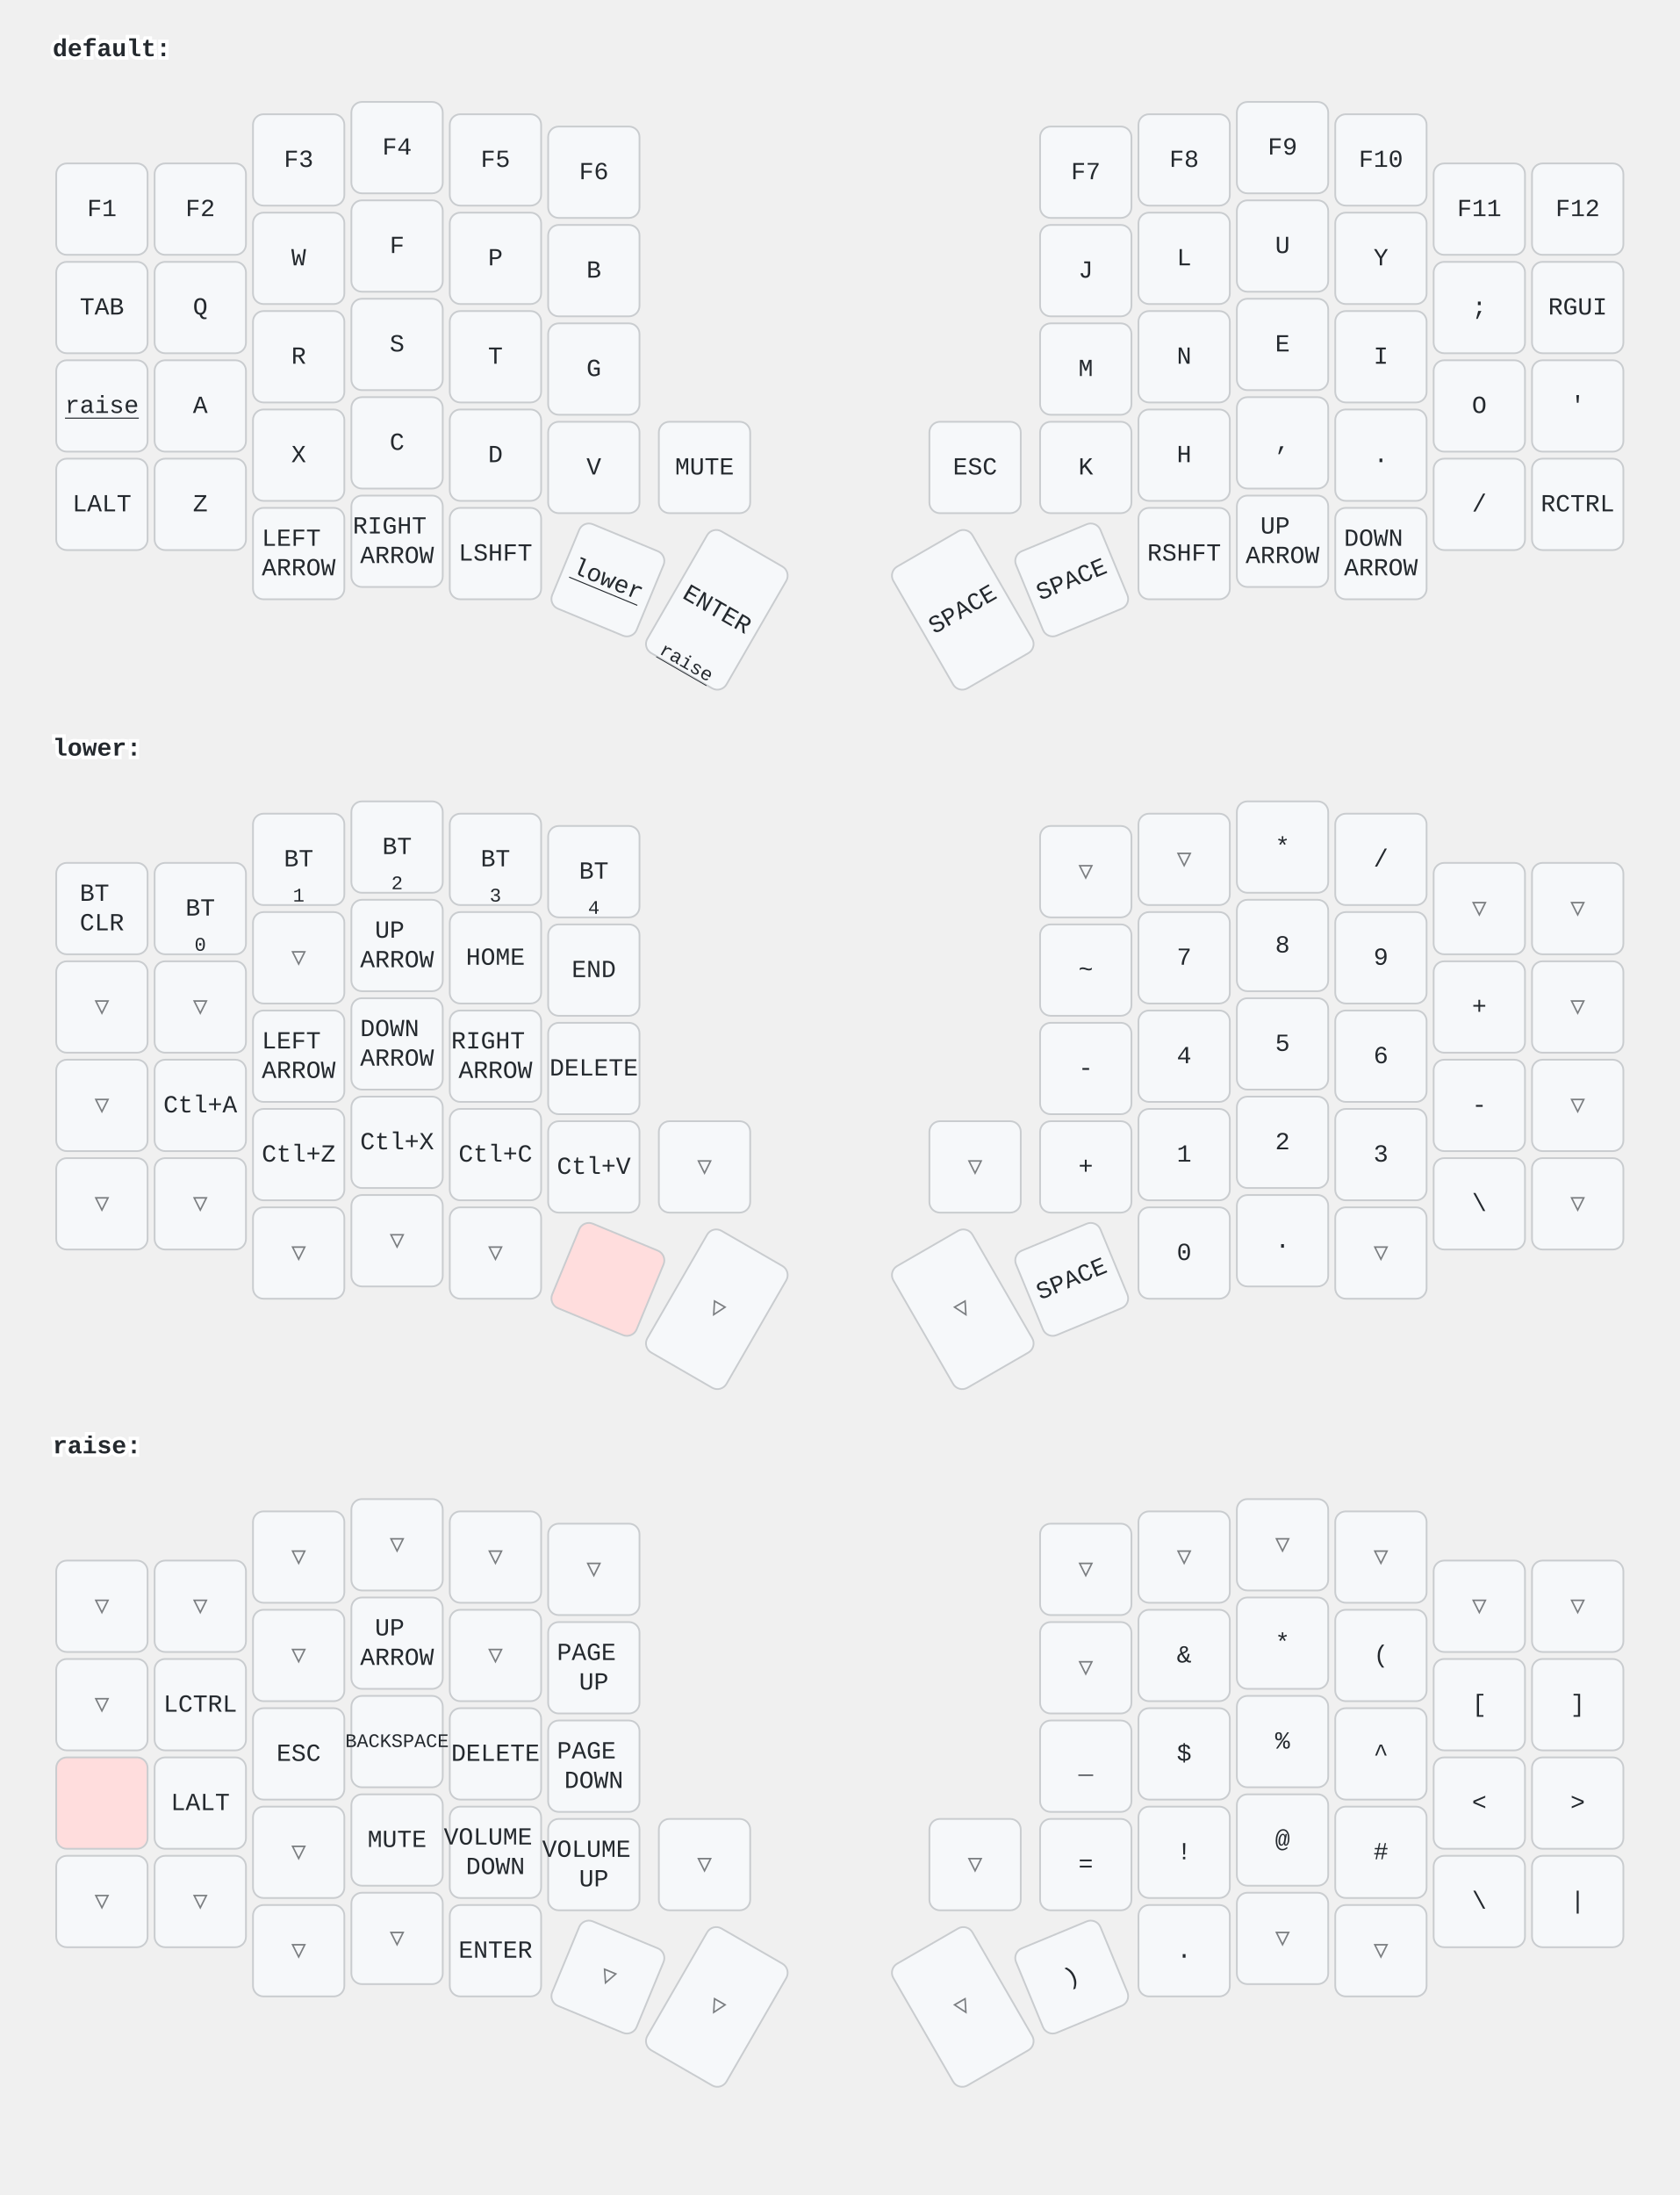
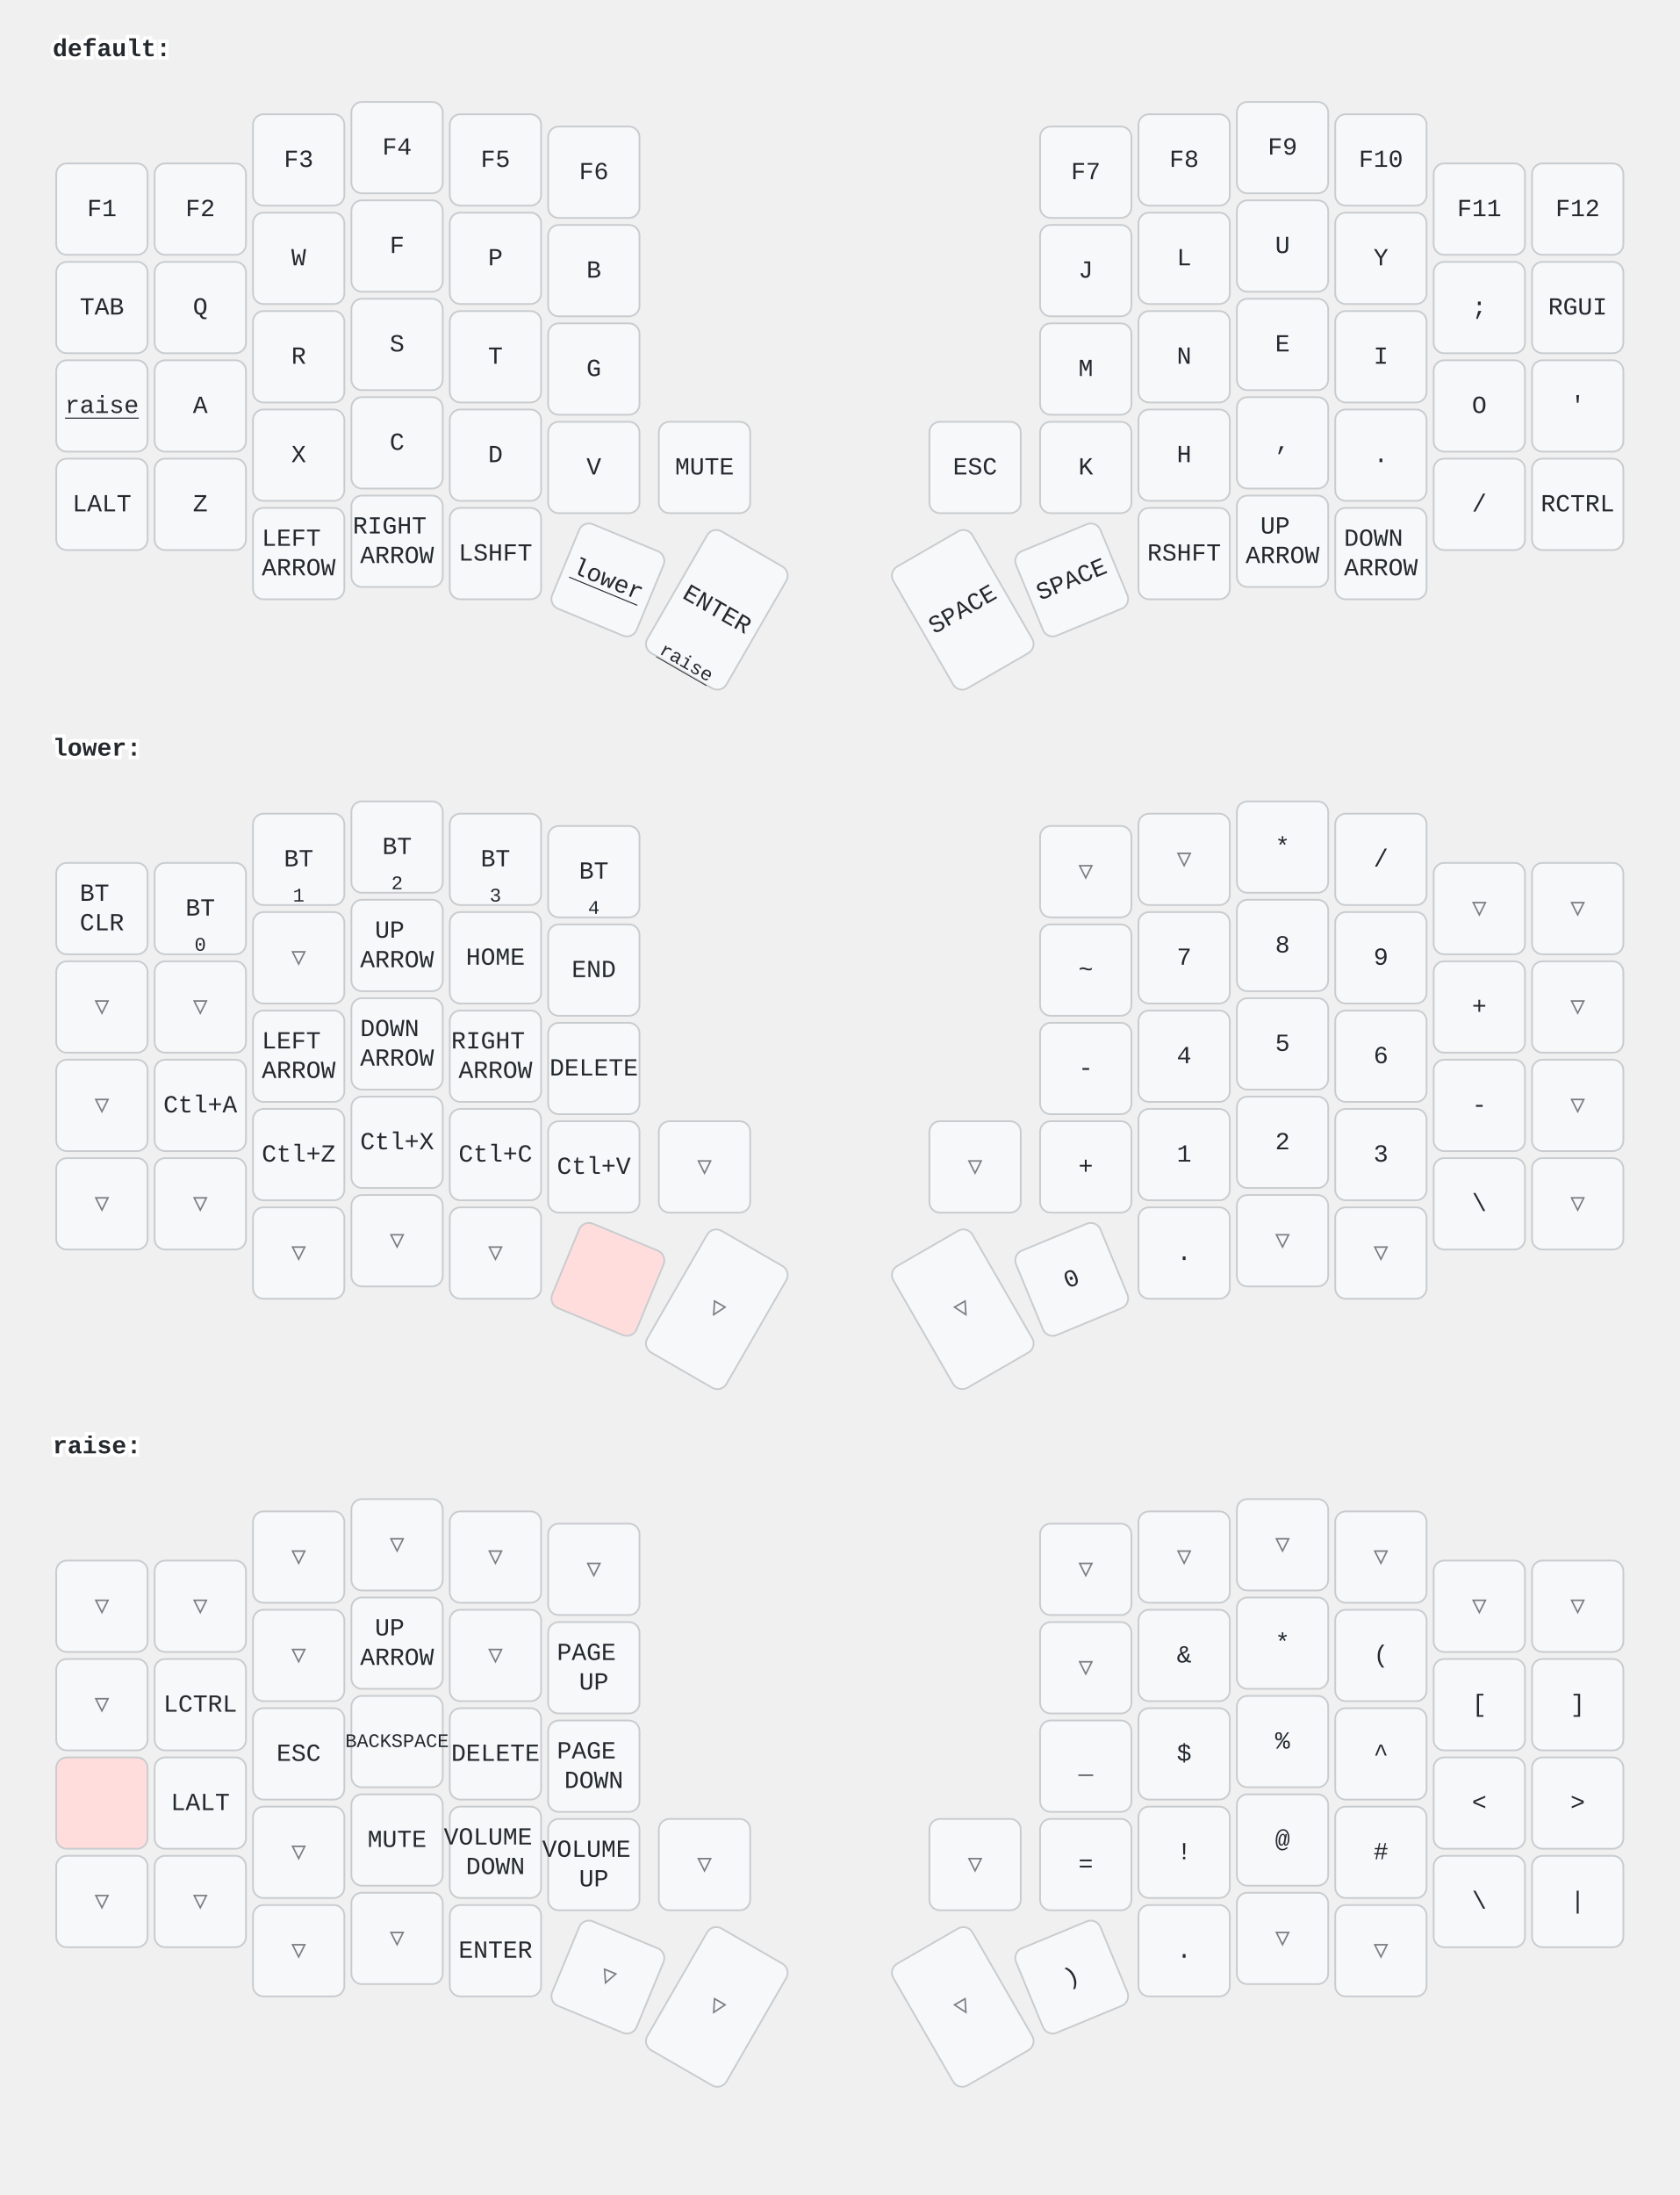
<svg xmlns="http://www.w3.org/2000/svg" width="956" height="1249" viewBox="0 0 956 1249" class="keymap">
  <style>/* inherit to force styles through use tags */
svg path {
    fill: inherit;
}

/* font and background color specifications */
svg.keymap {
    font-family: SFMono-Regular,Consolas,Liberation Mono,Menlo,monospace;
    font-size: 14px;
    font-kerning: normal;
    text-rendering: optimizeLegibility;
    fill: #24292e;
}

/* default key styling */
rect.key {
    fill: #f6f8fa;
}

rect.key, rect.combo {
    stroke: #c9cccf;
    stroke-width: 1;
}

/* default key side styling, only used is draw_key_sides is set */
rect.side {
    filter: brightness(90%);
}

/* color accent for combo boxes */
rect.combo, rect.combo-separate {
    fill: #cdf;
}

/* color accent for held keys */
rect.held, rect.combo.held {
    fill: #fdd;
}

/* color accent for ghost (optional) keys */
rect.ghost, rect.combo.ghost {
    stroke-dasharray: 4, 4;
    stroke-width: 2;
}

text {
    text-anchor: middle;
    dominant-baseline: middle;
}

/* styling for layer labels */
text.label {
    font-weight: bold;
    text-anchor: start;
    stroke: white;
    stroke-width: 4;
    paint-order: stroke;
}

/* styling for optional footer */
text.footer {
    text-anchor: end;
    dominant-baseline: auto;
    stroke: white;
    stroke-width: 4;
    paint-order: stroke;
}

/* styling for combo tap, and key non-tap label text */
text.combo, text.hold, text.shifted, text.left, text.right {
    font-size: 11px;
}

text.hold {
    text-anchor: middle;
    dominant-baseline: auto;
}

text.shifted {
    text-anchor: middle;
    dominant-baseline: hanging;
}

text.left {
    text-anchor: start;
}

text.right {
    text-anchor: end;
}

text.layer-activator {
    text-decoration: underline;
}

/* styling for hold/shifted label text in combo box */
text.combo.hold, text.combo.shifted, text.combo.left, text.combo.right {
    font-size: 8px;
}

/* lighter symbol for transparent keys */
text.trans {
    fill: #7b7e81;
}

/* styling for combo dendrons */
path.combo {
    stroke-width: 1;
    stroke: gray;
    fill: none;
}

/* Start Tabler Icons Cleanup */
/* cannot use height/width with glyphs */
.icon-tabler &gt; path {
    fill: inherit;
    stroke: inherit;
    stroke-width: 2;
}
/* hide tabler's default box */
.icon-tabler &gt; path[stroke="none"][fill="none"] {
    visibility: hidden;
}
/* End Tabler Icons Cleanup */
</style>
  <g transform="translate(30, 0)" class="layer-default">
    <text x="0" y="28" class="label" id="default">default:</text>
    <g transform="translate(0, 56)">
      <g transform="translate(28, 63)" class="key keypos-0">
        <rect rx="6" ry="6" x="-26" y="-26" width="52" height="52" class="key" />
        <text x="0" y="0" class="key tap">F1</text>
      </g>
      <g transform="translate(84, 63)" class="key keypos-1">
        <rect rx="6" ry="6" x="-26" y="-26" width="52" height="52" class="key" />
        <text x="0" y="0" class="key tap">F2</text>
      </g>
      <g transform="translate(140, 35)" class="key keypos-2">
        <rect rx="6" ry="6" x="-26" y="-26" width="52" height="52" class="key" />
        <text x="0" y="0" class="key tap">F3</text>
      </g>
      <g transform="translate(196, 28)" class="key keypos-3">
        <rect rx="6" ry="6" x="-26" y="-26" width="52" height="52" class="key" />
        <text x="0" y="0" class="key tap">F4</text>
      </g>
      <g transform="translate(252, 35)" class="key keypos-4">
        <rect rx="6" ry="6" x="-26" y="-26" width="52" height="52" class="key" />
        <text x="0" y="0" class="key tap">F5</text>
      </g>
      <g transform="translate(308, 42)" class="key keypos-5">
        <rect rx="6" ry="6" x="-26" y="-26" width="52" height="52" class="key" />
        <text x="0" y="0" class="key tap">F6</text>
      </g>
      <g transform="translate(588, 42)" class="key keypos-6">
        <rect rx="6" ry="6" x="-26" y="-26" width="52" height="52" class="key" />
        <text x="0" y="0" class="key tap">F7</text>
      </g>
      <g transform="translate(644, 35)" class="key keypos-7">
        <rect rx="6" ry="6" x="-26" y="-26" width="52" height="52" class="key" />
        <text x="0" y="0" class="key tap">F8</text>
      </g>
      <g transform="translate(700, 28)" class="key keypos-8">
        <rect rx="6" ry="6" x="-26" y="-26" width="52" height="52" class="key" />
        <text x="0" y="0" class="key tap">F9</text>
      </g>
      <g transform="translate(756, 35)" class="key keypos-9">
        <rect rx="6" ry="6" x="-26" y="-26" width="52" height="52" class="key" />
        <text x="0" y="0" class="key tap">F10</text>
      </g>
      <g transform="translate(812, 63)" class="key keypos-10">
        <rect rx="6" ry="6" x="-26" y="-26" width="52" height="52" class="key" />
        <text x="0" y="0" class="key tap">F11</text>
      </g>
      <g transform="translate(868, 63)" class="key keypos-11">
        <rect rx="6" ry="6" x="-26" y="-26" width="52" height="52" class="key" />
        <text x="0" y="0" class="key tap">F12</text>
      </g>
      <g transform="translate(28, 119)" class="key keypos-12">
        <rect rx="6" ry="6" x="-26" y="-26" width="52" height="52" class="key" />
        <text x="0" y="0" class="key tap">TAB</text>
      </g>
      <g transform="translate(84, 119)" class="key keypos-13">
        <rect rx="6" ry="6" x="-26" y="-26" width="52" height="52" class="key" />
        <text x="0" y="0" class="key tap">Q</text>
      </g>
      <g transform="translate(140, 91)" class="key keypos-14">
        <rect rx="6" ry="6" x="-26" y="-26" width="52" height="52" class="key" />
        <text x="0" y="0" class="key tap">W</text>
      </g>
      <g transform="translate(196, 84)" class="key keypos-15">
        <rect rx="6" ry="6" x="-26" y="-26" width="52" height="52" class="key" />
        <text x="0" y="0" class="key tap">F</text>
      </g>
      <g transform="translate(252, 91)" class="key keypos-16">
        <rect rx="6" ry="6" x="-26" y="-26" width="52" height="52" class="key" />
        <text x="0" y="0" class="key tap">P</text>
      </g>
      <g transform="translate(308, 98)" class="key keypos-17">
        <rect rx="6" ry="6" x="-26" y="-26" width="52" height="52" class="key" />
        <text x="0" y="0" class="key tap">B</text>
      </g>
      <g transform="translate(588, 98)" class="key keypos-18">
        <rect rx="6" ry="6" x="-26" y="-26" width="52" height="52" class="key" />
        <text x="0" y="0" class="key tap">J</text>
      </g>
      <g transform="translate(644, 91)" class="key keypos-19">
        <rect rx="6" ry="6" x="-26" y="-26" width="52" height="52" class="key" />
        <text x="0" y="0" class="key tap">L</text>
      </g>
      <g transform="translate(700, 84)" class="key keypos-20">
        <rect rx="6" ry="6" x="-26" y="-26" width="52" height="52" class="key" />
        <text x="0" y="0" class="key tap">U</text>
      </g>
      <g transform="translate(756, 91)" class="key keypos-21">
        <rect rx="6" ry="6" x="-26" y="-26" width="52" height="52" class="key" />
        <text x="0" y="0" class="key tap">Y</text>
      </g>
      <g transform="translate(812, 119)" class="key keypos-22">
        <rect rx="6" ry="6" x="-26" y="-26" width="52" height="52" class="key" />
        <text x="0" y="0" class="key tap">;</text>
      </g>
      <g transform="translate(868, 119)" class="key keypos-23">
        <rect rx="6" ry="6" x="-26" y="-26" width="52" height="52" class="key" />
        <text x="0" y="0" class="key tap">RGUI</text>
      </g>
      <g transform="translate(28, 175)" class="key keypos-24">
        <rect rx="6" ry="6" x="-26" y="-26" width="52" height="52" class="key" />
        <a href="#raise">
          <text x="0" y="0" class="key tap layer-activator">raise</text>
        </a>
      </g>
      <g transform="translate(84, 175)" class="key keypos-25">
        <rect rx="6" ry="6" x="-26" y="-26" width="52" height="52" class="key" />
        <text x="0" y="0" class="key tap">A</text>
      </g>
      <g transform="translate(140, 147)" class="key keypos-26">
        <rect rx="6" ry="6" x="-26" y="-26" width="52" height="52" class="key" />
        <text x="0" y="0" class="key tap">R</text>
      </g>
      <g transform="translate(196, 140)" class="key keypos-27">
        <rect rx="6" ry="6" x="-26" y="-26" width="52" height="52" class="key" />
        <text x="0" y="0" class="key tap">S</text>
      </g>
      <g transform="translate(252, 147)" class="key keypos-28">
        <rect rx="6" ry="6" x="-26" y="-26" width="52" height="52" class="key" />
        <text x="0" y="0" class="key tap">T</text>
      </g>
      <g transform="translate(308, 154)" class="key keypos-29">
        <rect rx="6" ry="6" x="-26" y="-26" width="52" height="52" class="key" />
        <text x="0" y="0" class="key tap">G</text>
      </g>
      <g transform="translate(588, 154)" class="key keypos-30">
        <rect rx="6" ry="6" x="-26" y="-26" width="52" height="52" class="key" />
        <text x="0" y="0" class="key tap">M</text>
      </g>
      <g transform="translate(644, 147)" class="key keypos-31">
        <rect rx="6" ry="6" x="-26" y="-26" width="52" height="52" class="key" />
        <text x="0" y="0" class="key tap">N</text>
      </g>
      <g transform="translate(700, 140)" class="key keypos-32">
        <rect rx="6" ry="6" x="-26" y="-26" width="52" height="52" class="key" />
        <text x="0" y="0" class="key tap">E</text>
      </g>
      <g transform="translate(756, 147)" class="key keypos-33">
        <rect rx="6" ry="6" x="-26" y="-26" width="52" height="52" class="key" />
        <text x="0" y="0" class="key tap">I</text>
      </g>
      <g transform="translate(812, 175)" class="key keypos-34">
        <rect rx="6" ry="6" x="-26" y="-26" width="52" height="52" class="key" />
        <text x="0" y="0" class="key tap">O</text>
      </g>
      <g transform="translate(868, 175)" class="key keypos-35">
        <rect rx="6" ry="6" x="-26" y="-26" width="52" height="52" class="key" />
        <text x="0" y="0" class="key tap">'</text>
      </g>
      <g transform="translate(28, 231)" class="key keypos-36">
        <rect rx="6" ry="6" x="-26" y="-26" width="52" height="52" class="key" />
        <text x="0" y="0" class="key tap">LALT</text>
      </g>
      <g transform="translate(84, 231)" class="key keypos-37">
        <rect rx="6" ry="6" x="-26" y="-26" width="52" height="52" class="key" />
        <text x="0" y="0" class="key tap">Z</text>
      </g>
      <g transform="translate(140, 203)" class="key keypos-38">
        <rect rx="6" ry="6" x="-26" y="-26" width="52" height="52" class="key" />
        <text x="0" y="0" class="key tap">X</text>
      </g>
      <g transform="translate(196, 196)" class="key keypos-39">
        <rect rx="6" ry="6" x="-26" y="-26" width="52" height="52" class="key" />
        <text x="0" y="0" class="key tap">C</text>
      </g>
      <g transform="translate(252, 203)" class="key keypos-40">
        <rect rx="6" ry="6" x="-26" y="-26" width="52" height="52" class="key" />
        <text x="0" y="0" class="key tap">D</text>
      </g>
      <g transform="translate(308, 210)" class="key keypos-41">
        <rect rx="6" ry="6" x="-26" y="-26" width="52" height="52" class="key" />
        <text x="0" y="0" class="key tap">V</text>
      </g>
      <g transform="translate(371, 210)" class="key keypos-42">
        <rect rx="6" ry="6" x="-26" y="-26" width="52" height="52" class="key" />
        <text x="0" y="0" class="key tap">MUTE</text>
      </g>
      <g transform="translate(525, 210)" class="key keypos-43">
        <rect rx="6" ry="6" x="-26" y="-26" width="52" height="52" class="key" />
        <text x="0" y="0" class="key tap">ESC</text>
      </g>
      <g transform="translate(588, 210)" class="key keypos-44">
        <rect rx="6" ry="6" x="-26" y="-26" width="52" height="52" class="key" />
        <text x="0" y="0" class="key tap">K</text>
      </g>
      <g transform="translate(644, 203)" class="key keypos-45">
        <rect rx="6" ry="6" x="-26" y="-26" width="52" height="52" class="key" />
        <text x="0" y="0" class="key tap">H</text>
      </g>
      <g transform="translate(700, 196)" class="key keypos-46">
        <rect rx="6" ry="6" x="-26" y="-26" width="52" height="52" class="key" />
        <text x="0" y="0" class="key tap">,</text>
      </g>
      <g transform="translate(756, 203)" class="key keypos-47">
        <rect rx="6" ry="6" x="-26" y="-26" width="52" height="52" class="key" />
        <text x="0" y="0" class="key tap">.</text>
      </g>
      <g transform="translate(812, 231)" class="key keypos-48">
        <rect rx="6" ry="6" x="-26" y="-26" width="52" height="52" class="key" />
        <text x="0" y="0" class="key tap">/</text>
      </g>
      <g transform="translate(868, 231)" class="key keypos-49">
        <rect rx="6" ry="6" x="-26" y="-26" width="52" height="52" class="key" />
        <text x="0" y="0" class="key tap">RCTRL</text>
      </g>
      <g transform="translate(140, 259)" class="key keypos-50">
        <rect rx="6" ry="6" x="-26" y="-26" width="52" height="52" class="key" />
        <text x="0" y="0" class="key tap">
          <tspan x="0" dy="-0.6em">LEFT</tspan>
          <tspan x="0" dy="1.2em">ARROW</tspan>
        </text>
      </g>
      <g transform="translate(196, 252)" class="key keypos-51">
        <rect rx="6" ry="6" x="-26" y="-26" width="52" height="52" class="key" />
        <text x="0" y="0" class="key tap">
          <tspan x="0" dy="-0.6em">RIGHT</tspan>
          <tspan x="0" dy="1.2em">ARROW</tspan>
        </text>
      </g>
      <g transform="translate(252, 259)" class="key keypos-52">
        <rect rx="6" ry="6" x="-26" y="-26" width="52" height="52" class="key" />
        <text x="0" y="0" class="key tap">LSHFT</text>
      </g>
      <g transform="translate(316, 274) rotate(22.5)" class="key keypos-53">
        <rect rx="6" ry="6" x="-26" y="-26" width="52" height="52" class="key" />
        <a href="#lower">
          <text x="0" y="0" class="key tap layer-activator">lower</text>
        </a>
      </g>
      <g transform="translate(378, 291) rotate(30.0)" class="key keypos-54">
        <rect rx="6" ry="6" x="-26" y="-40" width="52" height="80" class="key" />
        <text x="0" y="0" class="key tap">ENTER</text>
        <a href="#raise">
          <text x="0" y="38" class="key hold layer-activator">raise</text>
        </a>
      </g>
      <g transform="translate(518, 291) rotate(-30.0)" class="key keypos-55">
        <rect rx="6" ry="6" x="-26" y="-40" width="52" height="80" class="key" />
        <text x="0" y="0" class="key tap">SPACE</text>
      </g>
      <g transform="translate(580, 274) rotate(-22.5)" class="key keypos-56">
        <rect rx="6" ry="6" x="-26" y="-26" width="52" height="52" class="key" />
        <text x="0" y="0" class="key tap">SPACE</text>
      </g>
      <g transform="translate(644, 259)" class="key keypos-57">
        <rect rx="6" ry="6" x="-26" y="-26" width="52" height="52" class="key" />
        <text x="0" y="0" class="key tap">RSHFT</text>
      </g>
      <g transform="translate(700, 252)" class="key keypos-58">
        <rect rx="6" ry="6" x="-26" y="-26" width="52" height="52" class="key" />
        <text x="0" y="0" class="key tap">
          <tspan x="0" dy="-0.6em">UP</tspan>
          <tspan x="0" dy="1.2em">ARROW</tspan>
        </text>
      </g>
      <g transform="translate(756, 259)" class="key keypos-59">
        <rect rx="6" ry="6" x="-26" y="-26" width="52" height="52" class="key" />
        <text x="0" y="0" class="key tap">
          <tspan x="0" dy="-0.6em">DOWN</tspan>
          <tspan x="0" dy="1.2em">ARROW</tspan>
        </text>
      </g>
    </g>
  </g>
  <g transform="translate(30, 398)" class="layer-lower">
    <text x="0" y="28" class="label" id="lower">lower:</text>
    <g transform="translate(0, 56)">
      <g transform="translate(28, 63)" class="key keypos-0">
        <rect rx="6" ry="6" x="-26" y="-26" width="52" height="52" class="key" />
        <text x="0" y="0" class="key tap">
          <tspan x="0" dy="-0.6em">BT</tspan>
          <tspan x="0" dy="1.2em">CLR</tspan>
        </text>
      </g>
      <g transform="translate(84, 63)" class="key keypos-1">
        <rect rx="6" ry="6" x="-26" y="-26" width="52" height="52" class="key" />
        <text x="0" y="0" class="key tap">BT</text>
        <text x="0" y="24" class="key hold">0</text>
      </g>
      <g transform="translate(140, 35)" class="key keypos-2">
        <rect rx="6" ry="6" x="-26" y="-26" width="52" height="52" class="key" />
        <text x="0" y="0" class="key tap">BT</text>
        <text x="0" y="24" class="key hold">1</text>
      </g>
      <g transform="translate(196, 28)" class="key keypos-3">
        <rect rx="6" ry="6" x="-26" y="-26" width="52" height="52" class="key" />
        <text x="0" y="0" class="key tap">BT</text>
        <text x="0" y="24" class="key hold">2</text>
      </g>
      <g transform="translate(252, 35)" class="key keypos-4">
        <rect rx="6" ry="6" x="-26" y="-26" width="52" height="52" class="key" />
        <text x="0" y="0" class="key tap">BT</text>
        <text x="0" y="24" class="key hold">3</text>
      </g>
      <g transform="translate(308, 42)" class="key keypos-5">
        <rect rx="6" ry="6" x="-26" y="-26" width="52" height="52" class="key" />
        <text x="0" y="0" class="key tap">BT</text>
        <text x="0" y="24" class="key hold">4</text>
      </g>
      <g transform="translate(588, 42)" class="key trans keypos-6">
        <rect rx="6" ry="6" x="-26" y="-26" width="52" height="52" class="key trans" />
        <text x="0" y="0" class="key trans tap">▽</text>
      </g>
      <g transform="translate(644, 35)" class="key trans keypos-7">
        <rect rx="6" ry="6" x="-26" y="-26" width="52" height="52" class="key trans" />
        <text x="0" y="0" class="key trans tap">▽</text>
      </g>
      <g transform="translate(700, 28)" class="key keypos-8">
        <rect rx="6" ry="6" x="-26" y="-26" width="52" height="52" class="key" />
        <text x="0" y="0" class="key tap">*</text>
      </g>
      <g transform="translate(756, 35)" class="key keypos-9">
        <rect rx="6" ry="6" x="-26" y="-26" width="52" height="52" class="key" />
        <text x="0" y="0" class="key tap">/</text>
      </g>
      <g transform="translate(812, 63)" class="key trans keypos-10">
        <rect rx="6" ry="6" x="-26" y="-26" width="52" height="52" class="key trans" />
        <text x="0" y="0" class="key trans tap">▽</text>
      </g>
      <g transform="translate(868, 63)" class="key trans keypos-11">
        <rect rx="6" ry="6" x="-26" y="-26" width="52" height="52" class="key trans" />
        <text x="0" y="0" class="key trans tap">▽</text>
      </g>
      <g transform="translate(28, 119)" class="key trans keypos-12">
        <rect rx="6" ry="6" x="-26" y="-26" width="52" height="52" class="key trans" />
        <text x="0" y="0" class="key trans tap">▽</text>
      </g>
      <g transform="translate(84, 119)" class="key trans keypos-13">
        <rect rx="6" ry="6" x="-26" y="-26" width="52" height="52" class="key trans" />
        <text x="0" y="0" class="key trans tap">▽</text>
      </g>
      <g transform="translate(140, 91)" class="key trans keypos-14">
        <rect rx="6" ry="6" x="-26" y="-26" width="52" height="52" class="key trans" />
        <text x="0" y="0" class="key trans tap">▽</text>
      </g>
      <g transform="translate(196, 84)" class="key keypos-15">
        <rect rx="6" ry="6" x="-26" y="-26" width="52" height="52" class="key" />
        <text x="0" y="0" class="key tap">
          <tspan x="0" dy="-0.6em">UP</tspan>
          <tspan x="0" dy="1.2em">ARROW</tspan>
        </text>
      </g>
      <g transform="translate(252, 91)" class="key keypos-16">
        <rect rx="6" ry="6" x="-26" y="-26" width="52" height="52" class="key" />
        <text x="0" y="0" class="key tap">HOME</text>
      </g>
      <g transform="translate(308, 98)" class="key keypos-17">
        <rect rx="6" ry="6" x="-26" y="-26" width="52" height="52" class="key" />
        <text x="0" y="0" class="key tap">END</text>
      </g>
      <g transform="translate(588, 98)" class="key keypos-18">
        <rect rx="6" ry="6" x="-26" y="-26" width="52" height="52" class="key" />
        <text x="0" y="0" class="key tap">~</text>
      </g>
      <g transform="translate(644, 91)" class="key keypos-19">
        <rect rx="6" ry="6" x="-26" y="-26" width="52" height="52" class="key" />
        <text x="0" y="0" class="key tap">7</text>
      </g>
      <g transform="translate(700, 84)" class="key keypos-20">
        <rect rx="6" ry="6" x="-26" y="-26" width="52" height="52" class="key" />
        <text x="0" y="0" class="key tap">8</text>
      </g>
      <g transform="translate(756, 91)" class="key keypos-21">
        <rect rx="6" ry="6" x="-26" y="-26" width="52" height="52" class="key" />
        <text x="0" y="0" class="key tap">9</text>
      </g>
      <g transform="translate(812, 119)" class="key keypos-22">
        <rect rx="6" ry="6" x="-26" y="-26" width="52" height="52" class="key" />
        <text x="0" y="0" class="key tap">+</text>
      </g>
      <g transform="translate(868, 119)" class="key trans keypos-23">
        <rect rx="6" ry="6" x="-26" y="-26" width="52" height="52" class="key trans" />
        <text x="0" y="0" class="key trans tap">▽</text>
      </g>
      <g transform="translate(28, 175)" class="key trans keypos-24">
        <rect rx="6" ry="6" x="-26" y="-26" width="52" height="52" class="key trans" />
        <text x="0" y="0" class="key trans tap">▽</text>
      </g>
      <g transform="translate(84, 175)" class="key keypos-25">
        <rect rx="6" ry="6" x="-26" y="-26" width="52" height="52" class="key" />
        <text x="0" y="0" class="key tap">Ctl+A</text>
      </g>
      <g transform="translate(140, 147)" class="key keypos-26">
        <rect rx="6" ry="6" x="-26" y="-26" width="52" height="52" class="key" />
        <text x="0" y="0" class="key tap">
          <tspan x="0" dy="-0.6em">LEFT</tspan>
          <tspan x="0" dy="1.2em">ARROW</tspan>
        </text>
      </g>
      <g transform="translate(196, 140)" class="key keypos-27">
        <rect rx="6" ry="6" x="-26" y="-26" width="52" height="52" class="key" />
        <text x="0" y="0" class="key tap">
          <tspan x="0" dy="-0.6em">DOWN</tspan>
          <tspan x="0" dy="1.2em">ARROW</tspan>
        </text>
      </g>
      <g transform="translate(252, 147)" class="key keypos-28">
        <rect rx="6" ry="6" x="-26" y="-26" width="52" height="52" class="key" />
        <text x="0" y="0" class="key tap">
          <tspan x="0" dy="-0.6em">RIGHT</tspan>
          <tspan x="0" dy="1.2em">ARROW</tspan>
        </text>
      </g>
      <g transform="translate(308, 154)" class="key keypos-29">
        <rect rx="6" ry="6" x="-26" y="-26" width="52" height="52" class="key" />
        <text x="0" y="0" class="key tap">DELETE</text>
      </g>
      <g transform="translate(588, 154)" class="key keypos-30">
        <rect rx="6" ry="6" x="-26" y="-26" width="52" height="52" class="key" />
        <text x="0" y="0" class="key tap">-</text>
      </g>
      <g transform="translate(644, 147)" class="key keypos-31">
        <rect rx="6" ry="6" x="-26" y="-26" width="52" height="52" class="key" />
        <text x="0" y="0" class="key tap">4</text>
      </g>
      <g transform="translate(700, 140)" class="key keypos-32">
        <rect rx="6" ry="6" x="-26" y="-26" width="52" height="52" class="key" />
        <text x="0" y="0" class="key tap">5</text>
      </g>
      <g transform="translate(756, 147)" class="key keypos-33">
        <rect rx="6" ry="6" x="-26" y="-26" width="52" height="52" class="key" />
        <text x="0" y="0" class="key tap">6</text>
      </g>
      <g transform="translate(812, 175)" class="key keypos-34">
        <rect rx="6" ry="6" x="-26" y="-26" width="52" height="52" class="key" />
        <text x="0" y="0" class="key tap">-</text>
      </g>
      <g transform="translate(868, 175)" class="key trans keypos-35">
        <rect rx="6" ry="6" x="-26" y="-26" width="52" height="52" class="key trans" />
        <text x="0" y="0" class="key trans tap">▽</text>
      </g>
      <g transform="translate(28, 231)" class="key trans keypos-36">
        <rect rx="6" ry="6" x="-26" y="-26" width="52" height="52" class="key trans" />
        <text x="0" y="0" class="key trans tap">▽</text>
      </g>
      <g transform="translate(84, 231)" class="key trans keypos-37">
        <rect rx="6" ry="6" x="-26" y="-26" width="52" height="52" class="key trans" />
        <text x="0" y="0" class="key trans tap">▽</text>
      </g>
      <g transform="translate(140, 203)" class="key keypos-38">
        <rect rx="6" ry="6" x="-26" y="-26" width="52" height="52" class="key" />
        <text x="0" y="0" class="key tap">Ctl+Z</text>
      </g>
      <g transform="translate(196, 196)" class="key keypos-39">
        <rect rx="6" ry="6" x="-26" y="-26" width="52" height="52" class="key" />
        <text x="0" y="0" class="key tap">Ctl+X</text>
      </g>
      <g transform="translate(252, 203)" class="key keypos-40">
        <rect rx="6" ry="6" x="-26" y="-26" width="52" height="52" class="key" />
        <text x="0" y="0" class="key tap">Ctl+C</text>
      </g>
      <g transform="translate(308, 210)" class="key keypos-41">
        <rect rx="6" ry="6" x="-26" y="-26" width="52" height="52" class="key" />
        <text x="0" y="0" class="key tap">Ctl+V</text>
      </g>
      <g transform="translate(371, 210)" class="key trans keypos-42">
        <rect rx="6" ry="6" x="-26" y="-26" width="52" height="52" class="key trans" />
        <text x="0" y="0" class="key trans tap">▽</text>
      </g>
      <g transform="translate(525, 210)" class="key trans keypos-43">
        <rect rx="6" ry="6" x="-26" y="-26" width="52" height="52" class="key trans" />
        <text x="0" y="0" class="key trans tap">▽</text>
      </g>
      <g transform="translate(588, 210)" class="key keypos-44">
        <rect rx="6" ry="6" x="-26" y="-26" width="52" height="52" class="key" />
        <text x="0" y="0" class="key tap">+</text>
      </g>
      <g transform="translate(644, 203)" class="key keypos-45">
        <rect rx="6" ry="6" x="-26" y="-26" width="52" height="52" class="key" />
        <text x="0" y="0" class="key tap">1</text>
      </g>
      <g transform="translate(700, 196)" class="key keypos-46">
        <rect rx="6" ry="6" x="-26" y="-26" width="52" height="52" class="key" />
        <text x="0" y="0" class="key tap">2</text>
      </g>
      <g transform="translate(756, 203)" class="key keypos-47">
        <rect rx="6" ry="6" x="-26" y="-26" width="52" height="52" class="key" />
        <text x="0" y="0" class="key tap">3</text>
      </g>
      <g transform="translate(812, 231)" class="key keypos-48">
        <rect rx="6" ry="6" x="-26" y="-26" width="52" height="52" class="key" />
        <text x="0" y="0" class="key tap">\</text>
      </g>
      <g transform="translate(868, 231)" class="key trans keypos-49">
        <rect rx="6" ry="6" x="-26" y="-26" width="52" height="52" class="key trans" />
        <text x="0" y="0" class="key trans tap">▽</text>
      </g>
      <g transform="translate(140, 259)" class="key trans keypos-50">
        <rect rx="6" ry="6" x="-26" y="-26" width="52" height="52" class="key trans" />
        <text x="0" y="0" class="key trans tap">▽</text>
      </g>
      <g transform="translate(196, 252)" class="key trans keypos-51">
        <rect rx="6" ry="6" x="-26" y="-26" width="52" height="52" class="key trans" />
        <text x="0" y="0" class="key trans tap">▽</text>
      </g>
      <g transform="translate(252, 259)" class="key trans keypos-52">
        <rect rx="6" ry="6" x="-26" y="-26" width="52" height="52" class="key trans" />
        <text x="0" y="0" class="key trans tap">▽</text>
      </g>
      <g transform="translate(316, 274) rotate(22.5)" class="key held keypos-53">
        <rect rx="6" ry="6" x="-26" y="-26" width="52" height="52" class="key held" />
      </g>
      <g transform="translate(378, 291) rotate(30.0)" class="key trans keypos-54">
        <rect rx="6" ry="6" x="-26" y="-40" width="52" height="80" class="key trans" />
        <text x="0" y="0" class="key trans tap">▽</text>
      </g>
      <g transform="translate(518, 291) rotate(-30.0)" class="key trans keypos-55">
        <rect rx="6" ry="6" x="-26" y="-40" width="52" height="80" class="key trans" />
        <text x="0" y="0" class="key trans tap">▽</text>
      </g>
      <g transform="translate(580, 274) rotate(-22.5)" class="key keypos-56">
        <rect rx="6" ry="6" x="-26" y="-26" width="52" height="52" class="key" />
-         <text x="0" y="0" class="key tap">SPACE</text>
+         <text x="0" y="0" class="key tap">0</text>
      </g>
      <g transform="translate(644, 259)" class="key keypos-57">
        <rect rx="6" ry="6" x="-26" y="-26" width="52" height="52" class="key" />
-         <text x="0" y="0" class="key tap">0</text>
-       </g>
-       <g transform="translate(700, 252)" class="key keypos-58">
-         <rect rx="6" ry="6" x="-26" y="-26" width="52" height="52" class="key" />
        <text x="0" y="0" class="key tap">.</text>
+       </g>
+       <g transform="translate(700, 252)" class="key trans keypos-58">
+         <rect rx="6" ry="6" x="-26" y="-26" width="52" height="52" class="key trans" />
+         <text x="0" y="0" class="key trans tap">▽</text>
      </g>
      <g transform="translate(756, 259)" class="key trans keypos-59">
        <rect rx="6" ry="6" x="-26" y="-26" width="52" height="52" class="key trans" />
        <text x="0" y="0" class="key trans tap">▽</text>
      </g>
    </g>
  </g>
  <g transform="translate(30, 795)" class="layer-raise">
    <text x="0" y="28" class="label" id="raise">raise:</text>
    <g transform="translate(0, 56)">
      <g transform="translate(28, 63)" class="key trans keypos-0">
        <rect rx="6" ry="6" x="-26" y="-26" width="52" height="52" class="key trans" />
        <text x="0" y="0" class="key trans tap">▽</text>
      </g>
      <g transform="translate(84, 63)" class="key trans keypos-1">
        <rect rx="6" ry="6" x="-26" y="-26" width="52" height="52" class="key trans" />
        <text x="0" y="0" class="key trans tap">▽</text>
      </g>
      <g transform="translate(140, 35)" class="key trans keypos-2">
        <rect rx="6" ry="6" x="-26" y="-26" width="52" height="52" class="key trans" />
        <text x="0" y="0" class="key trans tap">▽</text>
      </g>
      <g transform="translate(196, 28)" class="key trans keypos-3">
        <rect rx="6" ry="6" x="-26" y="-26" width="52" height="52" class="key trans" />
        <text x="0" y="0" class="key trans tap">▽</text>
      </g>
      <g transform="translate(252, 35)" class="key trans keypos-4">
        <rect rx="6" ry="6" x="-26" y="-26" width="52" height="52" class="key trans" />
        <text x="0" y="0" class="key trans tap">▽</text>
      </g>
      <g transform="translate(308, 42)" class="key trans keypos-5">
        <rect rx="6" ry="6" x="-26" y="-26" width="52" height="52" class="key trans" />
        <text x="0" y="0" class="key trans tap">▽</text>
      </g>
      <g transform="translate(588, 42)" class="key trans keypos-6">
        <rect rx="6" ry="6" x="-26" y="-26" width="52" height="52" class="key trans" />
        <text x="0" y="0" class="key trans tap">▽</text>
      </g>
      <g transform="translate(644, 35)" class="key trans keypos-7">
        <rect rx="6" ry="6" x="-26" y="-26" width="52" height="52" class="key trans" />
        <text x="0" y="0" class="key trans tap">▽</text>
      </g>
      <g transform="translate(700, 28)" class="key trans keypos-8">
        <rect rx="6" ry="6" x="-26" y="-26" width="52" height="52" class="key trans" />
        <text x="0" y="0" class="key trans tap">▽</text>
      </g>
      <g transform="translate(756, 35)" class="key trans keypos-9">
        <rect rx="6" ry="6" x="-26" y="-26" width="52" height="52" class="key trans" />
        <text x="0" y="0" class="key trans tap">▽</text>
      </g>
      <g transform="translate(812, 63)" class="key trans keypos-10">
        <rect rx="6" ry="6" x="-26" y="-26" width="52" height="52" class="key trans" />
        <text x="0" y="0" class="key trans tap">▽</text>
      </g>
      <g transform="translate(868, 63)" class="key trans keypos-11">
        <rect rx="6" ry="6" x="-26" y="-26" width="52" height="52" class="key trans" />
        <text x="0" y="0" class="key trans tap">▽</text>
      </g>
      <g transform="translate(28, 119)" class="key trans keypos-12">
        <rect rx="6" ry="6" x="-26" y="-26" width="52" height="52" class="key trans" />
        <text x="0" y="0" class="key trans tap">▽</text>
      </g>
      <g transform="translate(84, 119)" class="key keypos-13">
        <rect rx="6" ry="6" x="-26" y="-26" width="52" height="52" class="key" />
        <text x="0" y="0" class="key tap">LCTRL</text>
      </g>
      <g transform="translate(140, 91)" class="key trans keypos-14">
        <rect rx="6" ry="6" x="-26" y="-26" width="52" height="52" class="key trans" />
        <text x="0" y="0" class="key trans tap">▽</text>
      </g>
      <g transform="translate(196, 84)" class="key keypos-15">
        <rect rx="6" ry="6" x="-26" y="-26" width="52" height="52" class="key" />
        <text x="0" y="0" class="key tap">
          <tspan x="0" dy="-0.6em">UP</tspan>
          <tspan x="0" dy="1.2em">ARROW</tspan>
        </text>
      </g>
      <g transform="translate(252, 91)" class="key trans keypos-16">
        <rect rx="6" ry="6" x="-26" y="-26" width="52" height="52" class="key trans" />
        <text x="0" y="0" class="key trans tap">▽</text>
      </g>
      <g transform="translate(308, 98)" class="key keypos-17">
        <rect rx="6" ry="6" x="-26" y="-26" width="52" height="52" class="key" />
        <text x="0" y="0" class="key tap">
          <tspan x="0" dy="-0.6em">PAGE</tspan>
          <tspan x="0" dy="1.2em">UP</tspan>
        </text>
      </g>
      <g transform="translate(588, 98)" class="key trans keypos-18">
        <rect rx="6" ry="6" x="-26" y="-26" width="52" height="52" class="key trans" />
        <text x="0" y="0" class="key trans tap">▽</text>
      </g>
      <g transform="translate(644, 91)" class="key keypos-19">
        <rect rx="6" ry="6" x="-26" y="-26" width="52" height="52" class="key" />
        <text x="0" y="0" class="key tap">&amp;</text>
      </g>
      <g transform="translate(700, 84)" class="key keypos-20">
        <rect rx="6" ry="6" x="-26" y="-26" width="52" height="52" class="key" />
        <text x="0" y="0" class="key tap">*</text>
      </g>
      <g transform="translate(756, 91)" class="key keypos-21">
        <rect rx="6" ry="6" x="-26" y="-26" width="52" height="52" class="key" />
        <text x="0" y="0" class="key tap">(</text>
      </g>
      <g transform="translate(812, 119)" class="key keypos-22">
        <rect rx="6" ry="6" x="-26" y="-26" width="52" height="52" class="key" />
        <text x="0" y="0" class="key tap">[</text>
      </g>
      <g transform="translate(868, 119)" class="key keypos-23">
        <rect rx="6" ry="6" x="-26" y="-26" width="52" height="52" class="key" />
        <text x="0" y="0" class="key tap">]</text>
      </g>
      <g transform="translate(28, 175)" class="key held keypos-24">
        <rect rx="6" ry="6" x="-26" y="-26" width="52" height="52" class="key held" />
      </g>
      <g transform="translate(84, 175)" class="key keypos-25">
        <rect rx="6" ry="6" x="-26" y="-26" width="52" height="52" class="key" />
        <text x="0" y="0" class="key tap">LALT</text>
      </g>
      <g transform="translate(140, 147)" class="key keypos-26">
        <rect rx="6" ry="6" x="-26" y="-26" width="52" height="52" class="key" />
        <text x="0" y="0" class="key tap">ESC</text>
      </g>
      <g transform="translate(196, 140)" class="key keypos-27">
        <rect rx="6" ry="6" x="-26" y="-26" width="52" height="52" class="key" />
        <text x="0" y="0" class="key tap">
          <tspan style="font-size: 78%">BACKSPACE</tspan>
        </text>
      </g>
      <g transform="translate(252, 147)" class="key keypos-28">
        <rect rx="6" ry="6" x="-26" y="-26" width="52" height="52" class="key" />
        <text x="0" y="0" class="key tap">DELETE</text>
      </g>
      <g transform="translate(308, 154)" class="key keypos-29">
        <rect rx="6" ry="6" x="-26" y="-26" width="52" height="52" class="key" />
        <text x="0" y="0" class="key tap">
          <tspan x="0" dy="-0.6em">PAGE</tspan>
          <tspan x="0" dy="1.2em">DOWN</tspan>
        </text>
      </g>
      <g transform="translate(588, 154)" class="key keypos-30">
        <rect rx="6" ry="6" x="-26" y="-26" width="52" height="52" class="key" />
        <text x="0" y="0" class="key tap">_</text>
      </g>
      <g transform="translate(644, 147)" class="key keypos-31">
        <rect rx="6" ry="6" x="-26" y="-26" width="52" height="52" class="key" />
        <text x="0" y="0" class="key tap">$</text>
      </g>
      <g transform="translate(700, 140)" class="key keypos-32">
        <rect rx="6" ry="6" x="-26" y="-26" width="52" height="52" class="key" />
        <text x="0" y="0" class="key tap">%</text>
      </g>
      <g transform="translate(756, 147)" class="key keypos-33">
        <rect rx="6" ry="6" x="-26" y="-26" width="52" height="52" class="key" />
        <text x="0" y="0" class="key tap">^</text>
      </g>
      <g transform="translate(812, 175)" class="key keypos-34">
        <rect rx="6" ry="6" x="-26" y="-26" width="52" height="52" class="key" />
        <text x="0" y="0" class="key tap">&lt;</text>
      </g>
      <g transform="translate(868, 175)" class="key keypos-35">
        <rect rx="6" ry="6" x="-26" y="-26" width="52" height="52" class="key" />
        <text x="0" y="0" class="key tap">&gt;</text>
      </g>
      <g transform="translate(28, 231)" class="key trans keypos-36">
        <rect rx="6" ry="6" x="-26" y="-26" width="52" height="52" class="key trans" />
        <text x="0" y="0" class="key trans tap">▽</text>
      </g>
      <g transform="translate(84, 231)" class="key trans keypos-37">
        <rect rx="6" ry="6" x="-26" y="-26" width="52" height="52" class="key trans" />
        <text x="0" y="0" class="key trans tap">▽</text>
      </g>
      <g transform="translate(140, 203)" class="key trans keypos-38">
        <rect rx="6" ry="6" x="-26" y="-26" width="52" height="52" class="key trans" />
        <text x="0" y="0" class="key trans tap">▽</text>
      </g>
      <g transform="translate(196, 196)" class="key keypos-39">
        <rect rx="6" ry="6" x="-26" y="-26" width="52" height="52" class="key" />
        <text x="0" y="0" class="key tap">MUTE</text>
      </g>
      <g transform="translate(252, 203)" class="key keypos-40">
        <rect rx="6" ry="6" x="-26" y="-26" width="52" height="52" class="key" />
        <text x="0" y="0" class="key tap">
          <tspan x="0" dy="-0.6em">VOLUME</tspan>
          <tspan x="0" dy="1.2em">DOWN</tspan>
        </text>
      </g>
      <g transform="translate(308, 210)" class="key keypos-41">
        <rect rx="6" ry="6" x="-26" y="-26" width="52" height="52" class="key" />
        <text x="0" y="0" class="key tap">
          <tspan x="0" dy="-0.6em">VOLUME</tspan>
          <tspan x="0" dy="1.2em">UP</tspan>
        </text>
      </g>
      <g transform="translate(371, 210)" class="key trans keypos-42">
        <rect rx="6" ry="6" x="-26" y="-26" width="52" height="52" class="key trans" />
        <text x="0" y="0" class="key trans tap">▽</text>
      </g>
      <g transform="translate(525, 210)" class="key trans keypos-43">
        <rect rx="6" ry="6" x="-26" y="-26" width="52" height="52" class="key trans" />
        <text x="0" y="0" class="key trans tap">▽</text>
      </g>
      <g transform="translate(588, 210)" class="key keypos-44">
        <rect rx="6" ry="6" x="-26" y="-26" width="52" height="52" class="key" />
        <text x="0" y="0" class="key tap">=</text>
      </g>
      <g transform="translate(644, 203)" class="key keypos-45">
        <rect rx="6" ry="6" x="-26" y="-26" width="52" height="52" class="key" />
        <text x="0" y="0" class="key tap">!</text>
      </g>
      <g transform="translate(700, 196)" class="key keypos-46">
        <rect rx="6" ry="6" x="-26" y="-26" width="52" height="52" class="key" />
        <text x="0" y="0" class="key tap">@</text>
      </g>
      <g transform="translate(756, 203)" class="key keypos-47">
        <rect rx="6" ry="6" x="-26" y="-26" width="52" height="52" class="key" />
        <text x="0" y="0" class="key tap">#</text>
      </g>
      <g transform="translate(812, 231)" class="key keypos-48">
        <rect rx="6" ry="6" x="-26" y="-26" width="52" height="52" class="key" />
        <text x="0" y="0" class="key tap">\</text>
      </g>
      <g transform="translate(868, 231)" class="key keypos-49">
        <rect rx="6" ry="6" x="-26" y="-26" width="52" height="52" class="key" />
        <text x="0" y="0" class="key tap">|</text>
      </g>
      <g transform="translate(140, 259)" class="key trans keypos-50">
        <rect rx="6" ry="6" x="-26" y="-26" width="52" height="52" class="key trans" />
        <text x="0" y="0" class="key trans tap">▽</text>
      </g>
      <g transform="translate(196, 252)" class="key trans keypos-51">
        <rect rx="6" ry="6" x="-26" y="-26" width="52" height="52" class="key trans" />
        <text x="0" y="0" class="key trans tap">▽</text>
      </g>
      <g transform="translate(252, 259)" class="key keypos-52">
        <rect rx="6" ry="6" x="-26" y="-26" width="52" height="52" class="key" />
        <text x="0" y="0" class="key tap">ENTER</text>
      </g>
      <g transform="translate(316, 274) rotate(22.5)" class="key trans keypos-53">
        <rect rx="6" ry="6" x="-26" y="-26" width="52" height="52" class="key trans" />
        <text x="0" y="0" class="key trans tap">▽</text>
      </g>
      <g transform="translate(378, 291) rotate(30.0)" class="key trans keypos-54">
        <rect rx="6" ry="6" x="-26" y="-40" width="52" height="80" class="key trans" />
        <text x="0" y="0" class="key trans tap">▽</text>
      </g>
      <g transform="translate(518, 291) rotate(-30.0)" class="key trans keypos-55">
        <rect rx="6" ry="6" x="-26" y="-40" width="52" height="80" class="key trans" />
        <text x="0" y="0" class="key trans tap">▽</text>
      </g>
      <g transform="translate(580, 274) rotate(-22.5)" class="key keypos-56">
        <rect rx="6" ry="6" x="-26" y="-26" width="52" height="52" class="key" />
        <text x="0" y="0" class="key tap">)</text>
      </g>
      <g transform="translate(644, 259)" class="key keypos-57">
        <rect rx="6" ry="6" x="-26" y="-26" width="52" height="52" class="key" />
        <text x="0" y="0" class="key tap">.</text>
      </g>
      <g transform="translate(700, 252)" class="key trans keypos-58">
        <rect rx="6" ry="6" x="-26" y="-26" width="52" height="52" class="key trans" />
        <text x="0" y="0" class="key trans tap">▽</text>
      </g>
      <g transform="translate(756, 259)" class="key trans keypos-59">
        <rect rx="6" ry="6" x="-26" y="-26" width="52" height="52" class="key trans" />
        <text x="0" y="0" class="key trans tap">▽</text>
      </g>
    </g>
  </g>
</svg>
